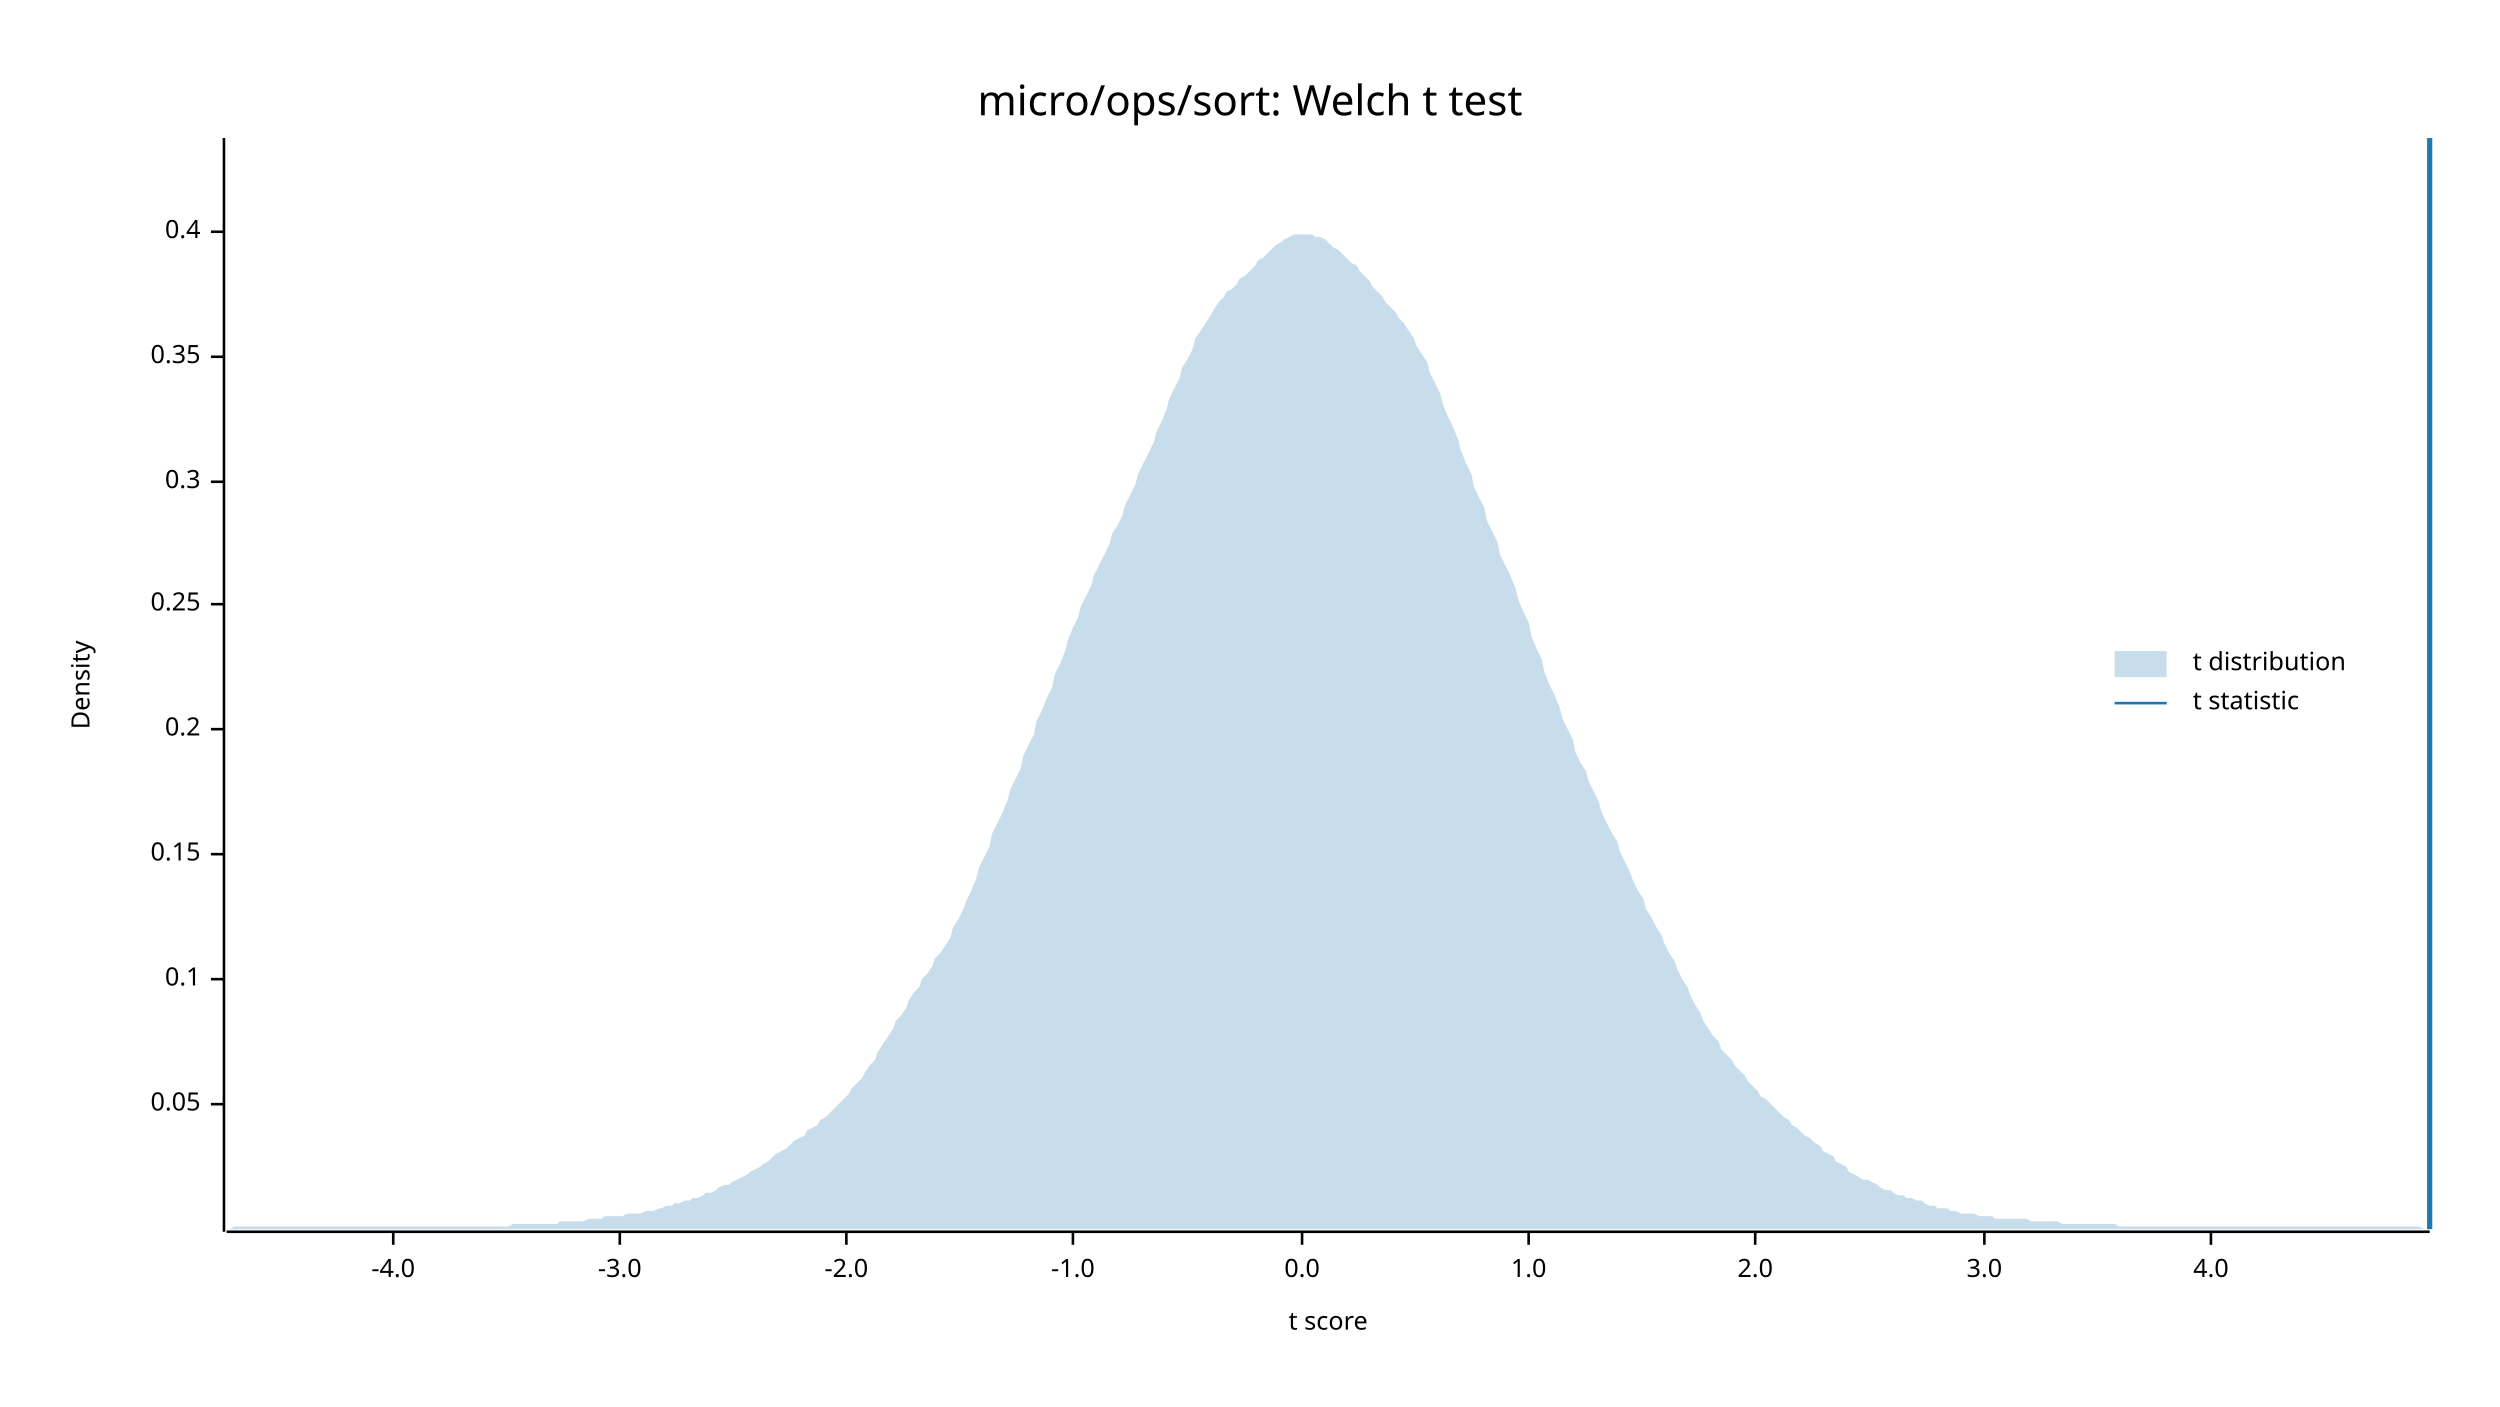
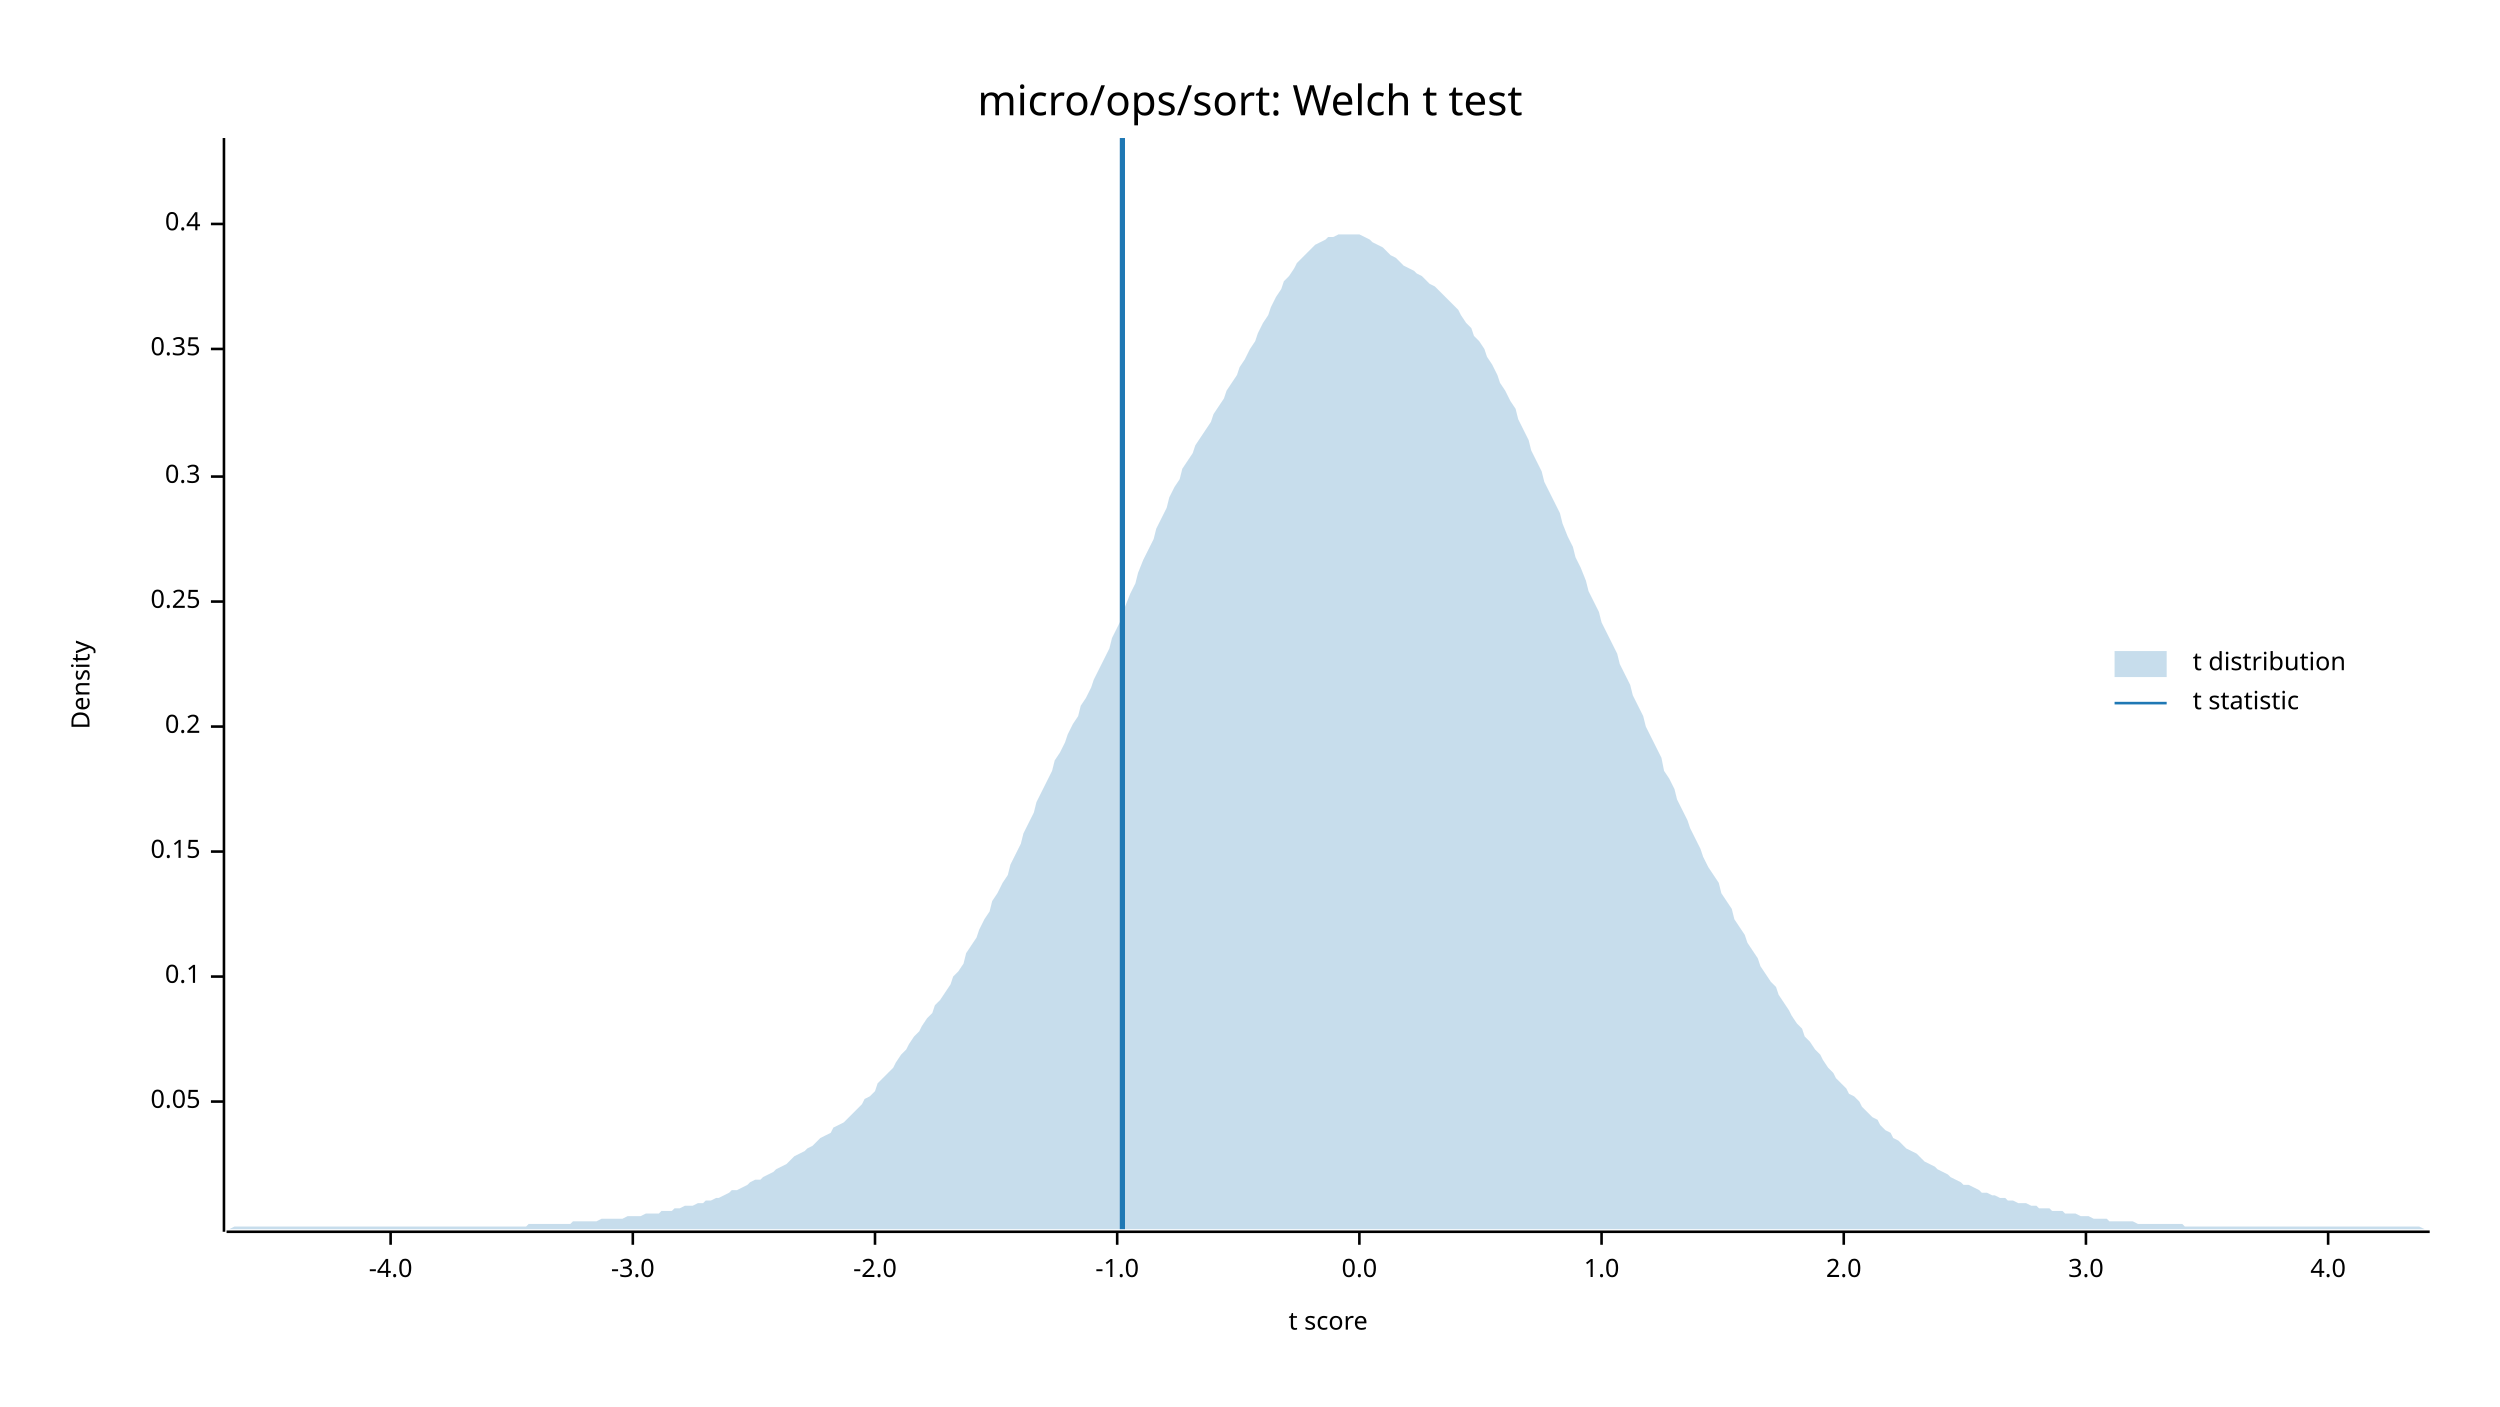
<svg xmlns="http://www.w3.org/2000/svg" width="960" height="540" viewBox="0 0 960 540">
  <text x="480" y="32" dy="0.76em" text-anchor="middle" font-family="sans-serif" font-size="16.129" opacity="1" fill="#000000">
micro/ops/sort: Welch t test
</text>
  <text x="27" y="263" dy="0.76em" text-anchor="middle" font-family="sans-serif" font-size="9.677" opacity="1" fill="#000000" transform="rotate(270, 27, 263)">
Density
</text>
  <text x="510" y="513" dy="-0.5ex" text-anchor="middle" font-family="sans-serif" font-size="9.677" opacity="1" fill="#000000">
t score
</text>
  <polyline fill="none" opacity="1" stroke="#000000" stroke-width="1" points="86,53 86,473 " />
-   <text x="77" y="424" dy="0.5ex" text-anchor="end" font-family="sans-serif" font-size="9.677" opacity="1" fill="#000000">
+   <text x="77" y="423" dy="0.5ex" text-anchor="end" font-family="sans-serif" font-size="9.677" opacity="1" fill="#000000">
0.05
</text>
-   <polyline fill="none" opacity="1" stroke="#000000" stroke-width="1" points="81,424 86,424 " />
-   <text x="77" y="376" dy="0.5ex" text-anchor="end" font-family="sans-serif" font-size="9.677" opacity="1" fill="#000000">
+   <polyline fill="none" opacity="1" stroke="#000000" stroke-width="1" points="81,423 86,423 " />
+   <text x="77" y="375" dy="0.5ex" text-anchor="end" font-family="sans-serif" font-size="9.677" opacity="1" fill="#000000">
0.1
</text>
-   <polyline fill="none" opacity="1" stroke="#000000" stroke-width="1" points="81,376 86,376 " />
-   <text x="77" y="328" dy="0.5ex" text-anchor="end" font-family="sans-serif" font-size="9.677" opacity="1" fill="#000000">
+   <polyline fill="none" opacity="1" stroke="#000000" stroke-width="1" points="81,375 86,375 " />
+   <text x="77" y="327" dy="0.5ex" text-anchor="end" font-family="sans-serif" font-size="9.677" opacity="1" fill="#000000">
0.15
</text>
-   <polyline fill="none" opacity="1" stroke="#000000" stroke-width="1" points="81,328 86,328 " />
-   <text x="77" y="280" dy="0.5ex" text-anchor="end" font-family="sans-serif" font-size="9.677" opacity="1" fill="#000000">
+   <polyline fill="none" opacity="1" stroke="#000000" stroke-width="1" points="81,327 86,327 " />
+   <text x="77" y="279" dy="0.5ex" text-anchor="end" font-family="sans-serif" font-size="9.677" opacity="1" fill="#000000">
0.2
</text>
-   <polyline fill="none" opacity="1" stroke="#000000" stroke-width="1" points="81,280 86,280 " />
-   <text x="77" y="232" dy="0.5ex" text-anchor="end" font-family="sans-serif" font-size="9.677" opacity="1" fill="#000000">
+   <polyline fill="none" opacity="1" stroke="#000000" stroke-width="1" points="81,279 86,279 " />
+   <text x="77" y="231" dy="0.5ex" text-anchor="end" font-family="sans-serif" font-size="9.677" opacity="1" fill="#000000">
0.25
</text>
-   <polyline fill="none" opacity="1" stroke="#000000" stroke-width="1" points="81,232 86,232 " />
-   <text x="77" y="185" dy="0.5ex" text-anchor="end" font-family="sans-serif" font-size="9.677" opacity="1" fill="#000000">
+   <polyline fill="none" opacity="1" stroke="#000000" stroke-width="1" points="81,231 86,231 " />
+   <text x="77" y="183" dy="0.5ex" text-anchor="end" font-family="sans-serif" font-size="9.677" opacity="1" fill="#000000">
0.3
</text>
-   <polyline fill="none" opacity="1" stroke="#000000" stroke-width="1" points="81,185 86,185 " />
-   <text x="77" y="137" dy="0.5ex" text-anchor="end" font-family="sans-serif" font-size="9.677" opacity="1" fill="#000000">
+   <polyline fill="none" opacity="1" stroke="#000000" stroke-width="1" points="81,183 86,183 " />
+   <text x="77" y="134" dy="0.5ex" text-anchor="end" font-family="sans-serif" font-size="9.677" opacity="1" fill="#000000">
0.35
</text>
-   <polyline fill="none" opacity="1" stroke="#000000" stroke-width="1" points="81,137 86,137 " />
-   <text x="77" y="89" dy="0.5ex" text-anchor="end" font-family="sans-serif" font-size="9.677" opacity="1" fill="#000000">
+   <polyline fill="none" opacity="1" stroke="#000000" stroke-width="1" points="81,134 86,134 " />
+   <text x="77" y="86" dy="0.5ex" text-anchor="end" font-family="sans-serif" font-size="9.677" opacity="1" fill="#000000">
0.4
</text>
-   <polyline fill="none" opacity="1" stroke="#000000" stroke-width="1" points="81,89 86,89 " />
+   <polyline fill="none" opacity="1" stroke="#000000" stroke-width="1" points="81,86 86,86 " />
  <polyline fill="none" opacity="1" stroke="#000000" stroke-width="1" points="87,473 933,473 " />
-   <text x="151" y="483" dy="0.76em" text-anchor="middle" font-family="sans-serif" font-size="9.677" opacity="1" fill="#000000">
+   <text x="150" y="483" dy="0.76em" text-anchor="middle" font-family="sans-serif" font-size="9.677" opacity="1" fill="#000000">
-4.0
</text>
-   <polyline fill="none" opacity="1" stroke="#000000" stroke-width="1" points="151,473 151,478 " />
-   <text x="238" y="483" dy="0.76em" text-anchor="middle" font-family="sans-serif" font-size="9.677" opacity="1" fill="#000000">
+   <polyline fill="none" opacity="1" stroke="#000000" stroke-width="1" points="150,473 150,478 " />
+   <text x="243" y="483" dy="0.76em" text-anchor="middle" font-family="sans-serif" font-size="9.677" opacity="1" fill="#000000">
-3.0
</text>
-   <polyline fill="none" opacity="1" stroke="#000000" stroke-width="1" points="238,473 238,478 " />
-   <text x="325" y="483" dy="0.76em" text-anchor="middle" font-family="sans-serif" font-size="9.677" opacity="1" fill="#000000">
+   <polyline fill="none" opacity="1" stroke="#000000" stroke-width="1" points="243,473 243,478 " />
+   <text x="336" y="483" dy="0.76em" text-anchor="middle" font-family="sans-serif" font-size="9.677" opacity="1" fill="#000000">
-2.0
</text>
-   <polyline fill="none" opacity="1" stroke="#000000" stroke-width="1" points="325,473 325,478 " />
-   <text x="412" y="483" dy="0.76em" text-anchor="middle" font-family="sans-serif" font-size="9.677" opacity="1" fill="#000000">
+   <polyline fill="none" opacity="1" stroke="#000000" stroke-width="1" points="336,473 336,478 " />
+   <text x="429" y="483" dy="0.76em" text-anchor="middle" font-family="sans-serif" font-size="9.677" opacity="1" fill="#000000">
-1.0
</text>
-   <polyline fill="none" opacity="1" stroke="#000000" stroke-width="1" points="412,473 412,478 " />
-   <text x="500" y="483" dy="0.76em" text-anchor="middle" font-family="sans-serif" font-size="9.677" opacity="1" fill="#000000">
+   <polyline fill="none" opacity="1" stroke="#000000" stroke-width="1" points="429,473 429,478 " />
+   <text x="522" y="483" dy="0.76em" text-anchor="middle" font-family="sans-serif" font-size="9.677" opacity="1" fill="#000000">
0.0
</text>
-   <polyline fill="none" opacity="1" stroke="#000000" stroke-width="1" points="500,473 500,478 " />
-   <text x="587" y="483" dy="0.76em" text-anchor="middle" font-family="sans-serif" font-size="9.677" opacity="1" fill="#000000">
+   <polyline fill="none" opacity="1" stroke="#000000" stroke-width="1" points="522,473 522,478 " />
+   <text x="615" y="483" dy="0.76em" text-anchor="middle" font-family="sans-serif" font-size="9.677" opacity="1" fill="#000000">
1.0
</text>
-   <polyline fill="none" opacity="1" stroke="#000000" stroke-width="1" points="587,473 587,478 " />
-   <text x="674" y="483" dy="0.76em" text-anchor="middle" font-family="sans-serif" font-size="9.677" opacity="1" fill="#000000">
+   <polyline fill="none" opacity="1" stroke="#000000" stroke-width="1" points="615,473 615,478 " />
+   <text x="708" y="483" dy="0.76em" text-anchor="middle" font-family="sans-serif" font-size="9.677" opacity="1" fill="#000000">
2.0
</text>
-   <polyline fill="none" opacity="1" stroke="#000000" stroke-width="1" points="674,473 674,478 " />
-   <text x="762" y="483" dy="0.76em" text-anchor="middle" font-family="sans-serif" font-size="9.677" opacity="1" fill="#000000">
+   <polyline fill="none" opacity="1" stroke="#000000" stroke-width="1" points="708,473 708,478 " />
+   <text x="801" y="483" dy="0.76em" text-anchor="middle" font-family="sans-serif" font-size="9.677" opacity="1" fill="#000000">
3.0
</text>
-   <polyline fill="none" opacity="1" stroke="#000000" stroke-width="1" points="762,473 762,478 " />
-   <text x="849" y="483" dy="0.76em" text-anchor="middle" font-family="sans-serif" font-size="9.677" opacity="1" fill="#000000">
+   <polyline fill="none" opacity="1" stroke="#000000" stroke-width="1" points="801,473 801,478 " />
+   <text x="894" y="483" dy="0.76em" text-anchor="middle" font-family="sans-serif" font-size="9.677" opacity="1" fill="#000000">
4.0
</text>
-   <polyline fill="none" opacity="1" stroke="#000000" stroke-width="1" points="849,473 849,478 " />
-   <polygon opacity="0.25" fill="#1F78B4" points="87,472 88,472 90,471 92,471 93,471 95,471 97,471 98,471 100,471 102,471 103,471 105,471 107,471 109,471 110,471 112,471 114,471 115,471 117,471 119,471 120,471 122,471 124,471 125,471 127,471 129,471 131,471 132,471 134,471 136,471 137,471 139,471 141,471 142,471 144,471 146,471 148,471 149,471 151,471 153,471 154,471 156,471 158,471 159,471 161,471 163,471 164,471 166,471 168,471 170,471 171,471 173,471 175,471 176,471 178,471 180,471 181,471 183,471 185,471 187,471 188,471 190,471 192,471 193,471 195,471 197,470 198,470 200,470 202,470 203,470 205,470 207,470 209,470 210,470 212,470 214,470 215,469 217,469 219,469 220,469 222,469 224,469 226,468 227,468 229,468 231,468 232,467 234,467 236,467 237,467 239,467 241,466 242,466 244,466 246,466 248,465 249,465 251,465 253,464 254,464 256,463 258,463 259,462 261,462 263,461 265,461 266,460 268,460 270,459 271,458 273,458 275,457 276,456 278,455 280,455 281,454 283,453 285,452 287,451 288,450 290,449 292,448 293,447 295,446 297,444 298,443 300,442 302,441 304,439 305,438 307,437 309,436 310,434 312,433 314,432 315,430 317,429 319,427 320,426 322,424 324,422 326,420 327,418 329,416 331,414 332,412 334,409 336,407 337,404 339,401 341,398 343,395 344,392 346,390 348,387 349,384 351,381 353,379 354,376 356,374 358,371 359,368 361,366 363,363 365,360 366,356 368,353 370,349 371,346 373,342 375,337 376,333 378,329 380,325 381,320 383,316 385,312 387,307 388,303 390,299 392,295 393,290 395,286 397,282 398,277 400,273 402,268 404,264 405,259 407,255 409,250 410,246 412,241 414,237 415,233 417,229 419,225 420,221 422,217 424,213 426,209 427,205 429,202 431,198 432,194 434,190 436,186 437,182 439,178 441,174 443,170 444,166 446,162 448,157 449,153 451,149 453,145 454,141 456,138 458,134 459,130 461,127 463,124 465,121 466,119 468,116 470,114 471,112 473,111 475,109 476,107 478,106 480,104 482,102 483,100 485,99 487,97 488,96 490,94 492,93 493,92 495,91 497,90 498,90 500,90 502,90 504,90 505,91 507,91 509,92 510,93 512,95 514,96 515,97 517,99 519,101 521,102 522,104 524,106 526,108 527,110 529,112 531,114 532,116 534,118 536,120 537,122 539,124 541,127 543,130 544,133 546,136 548,139 549,143 551,147 553,151 554,155 556,160 558,164 560,169 561,173 563,178 565,182 566,187 568,191 570,195 571,200 573,204 575,208 576,213 578,217 580,221 582,226 583,230 585,235 587,239 588,244 590,249 592,253 593,258 595,263 597,267 599,272 600,276 602,280 604,284 605,289 607,293 609,296 610,300 612,304 614,308 615,312 617,316 619,320 621,323 622,327 624,331 626,335 627,338 629,342 631,345 632,349 634,352 636,356 638,359 639,362 641,366 643,369 644,372 646,376 648,379 649,382 651,386 653,389 654,392 656,395 658,398 660,400 661,403 663,405 665,407 666,409 668,411 670,413 671,415 673,417 675,419 676,421 678,422 680,424 682,426 683,427 685,429 687,430 688,432 690,433 692,435 693,436 695,437 697,439 699,440 700,442 702,443 704,444 705,446 707,447 709,448 710,450 712,451 714,452 715,453 717,453 719,454 721,455 722,456 724,457 726,457 727,458 729,459 731,459 732,460 734,460 736,461 738,461 739,462 741,463 743,463 744,464 746,464 748,464 749,465 751,465 753,466 754,466 756,466 758,466 760,467 761,467 763,467 765,467 766,468 768,468 770,468 771,468 773,468 775,468 777,468 778,468 780,469 782,469 783,469 785,469 787,469 788,469 790,469 792,470 793,470 795,470 797,470 799,470 800,470 802,470 804,470 805,470 807,470 809,470 810,470 812,470 814,471 816,471 817,471 819,471 821,471 822,471 824,471 826,471 827,471 829,471 831,471 832,471 834,471 836,471 838,471 839,471 841,471 843,471 844,471 846,471 848,471 849,471 851,471 853,471 855,471 856,471 858,471 860,471 861,471 863,471 865,471 866,471 868,471 870,471 871,471 873,471 875,471 877,471 878,471 880,471 882,471 883,471 885,471 887,471 888,471 890,471 892,471 894,471 895,471 897,471 899,471 900,471 902,471 904,471 905,471 907,471 909,471 910,471 912,471 914,471 916,471 917,471 919,471 921,471 922,471 924,471 926,471 927,471 929,471 931,472 933,472 933,472 87,472 " />
-   <polyline fill="none" opacity="1" stroke="#1F78B4" stroke-width="2" points="933,472 933,53 " />
+   <polyline fill="none" opacity="1" stroke="#000000" stroke-width="1" points="894,473 894,478 " />
+   <polygon opacity="0.25" fill="#1F78B4" points="87,472 88,472 90,471 92,471 93,471 95,471 97,471 98,471 100,471 102,471 103,471 105,471 107,471 109,471 110,471 112,471 114,471 115,471 117,471 119,471 120,471 122,471 124,471 125,471 127,471 129,471 131,471 132,471 134,471 136,471 137,471 139,471 141,471 142,471 144,471 146,471 148,471 149,471 151,471 153,471 154,471 156,471 158,471 159,471 161,471 163,471 164,471 166,471 168,471 170,471 171,471 173,471 175,471 176,471 178,471 180,471 181,471 183,471 185,471 187,471 188,471 190,471 192,471 193,471 195,471 197,471 198,471 200,471 202,471 203,470 205,470 207,470 209,470 210,470 212,470 214,470 215,470 217,470 219,470 220,469 222,469 224,469 226,469 227,469 229,469 231,468 232,468 234,468 236,468 237,468 239,468 241,467 242,467 244,467 246,467 248,466 249,466 251,466 253,466 254,465 256,465 258,465 259,464 261,464 263,463 265,463 266,463 268,462 270,462 271,461 273,461 275,460 276,460 278,459 280,458 281,457 283,457 285,456 287,455 288,454 290,453 292,453 293,452 295,451 297,450 298,449 300,448 302,447 304,445 305,444 307,443 309,442 310,441 312,440 314,438 315,437 317,436 319,435 320,433 322,432 324,431 326,429 327,428 329,426 331,424 332,422 334,421 336,419 337,416 339,414 341,412 343,410 344,408 346,405 348,403 349,401 351,398 353,396 354,394 356,391 358,389 359,386 361,384 363,381 365,378 366,375 368,373 370,370 371,366 373,363 375,360 376,357 378,353 380,350 381,346 383,343 385,339 387,336 388,332 390,328 392,324 393,320 395,316 397,312 398,308 400,304 402,300 404,296 405,292 407,289 409,285 410,282 412,278 414,275 415,271 417,268 419,264 420,261 422,257 424,253 426,249 427,245 429,241 431,237 432,233 434,228 436,224 437,220 439,215 441,211 443,207 444,203 446,199 448,195 449,191 451,187 453,184 454,180 456,177 458,174 459,171 461,168 463,165 465,162 466,159 468,156 470,153 471,150 473,147 475,144 476,141 478,138 480,134 482,131 483,128 485,124 487,121 488,118 490,114 492,111 493,108 495,106 497,103 498,101 500,99 502,97 504,95 505,94 507,93 509,92 510,91 512,91 514,90 515,90 517,90 519,90 521,90 522,90 524,91 526,92 527,93 529,94 531,95 532,96 534,98 536,99 537,100 539,102 541,103 543,104 544,105 546,106 548,108 549,109 551,110 553,112 554,113 556,115 558,117 560,119 561,121 563,124 565,126 566,129 568,131 570,134 571,137 573,140 575,144 576,147 578,150 580,154 582,157 583,161 585,165 587,169 588,173 590,177 592,181 593,185 595,189 597,193 599,197 600,201 602,206 604,210 605,214 607,218 609,223 610,227 612,231 614,235 615,239 617,243 619,247 621,251 622,255 624,259 626,263 627,267 629,271 631,275 632,279 634,283 636,287 638,291 639,296 641,299 643,303 644,307 646,311 648,315 649,318 651,322 653,326 654,329 656,333 658,336 660,339 661,343 663,346 665,349 666,353 668,356 670,359 671,362 673,365 675,368 676,371 678,374 680,377 682,379 683,382 685,385 687,388 688,390 690,393 692,395 693,398 695,400 697,403 699,405 700,407 702,410 704,412 705,414 707,416 709,418 710,420 712,421 714,423 715,425 717,427 719,429 721,430 722,432 724,434 726,435 727,437 729,438 731,440 732,441 734,442 736,443 738,445 739,446 741,447 743,448 744,449 746,450 748,451 749,452 751,453 753,454 754,455 756,455 758,456 760,457 761,458 763,458 765,459 766,459 768,460 770,460 771,461 773,461 775,462 777,462 778,462 780,463 782,463 783,464 785,464 787,464 788,465 790,465 792,465 793,466 795,466 797,466 799,467 800,467 802,467 804,468 805,468 807,468 809,468 810,469 812,469 814,469 816,469 817,469 819,469 821,470 822,470 824,470 826,470 827,470 829,470 831,470 832,470 834,470 836,470 838,470 839,471 841,471 843,471 844,471 846,471 848,471 849,471 851,471 853,471 855,471 856,471 858,471 860,471 861,471 863,471 865,471 866,471 868,471 870,471 871,471 873,471 875,471 877,471 878,471 880,471 882,471 883,471 885,471 887,471 888,471 890,471 892,471 894,471 895,471 897,471 899,471 900,471 902,471 904,471 905,471 907,471 909,471 910,471 912,471 914,471 916,471 917,471 919,471 921,471 922,471 924,471 926,471 927,471 929,471 931,472 933,472 933,472 87,472 " />
+   <polyline fill="none" opacity="1" stroke="#1F78B4" stroke-width="2" points="431,472 431,53 " />
  <text x="842" y="250" dy="0.76em" text-anchor="start" font-family="sans-serif" font-size="9.677" opacity="1" fill="#000000">
t distribution
</text>
  <text x="842" y="265" dy="0.76em" text-anchor="start" font-family="sans-serif" font-size="9.677" opacity="1" fill="#000000">
t statistic
</text>
  <rect x="812" y="250" width="20" height="10" opacity="0.25" fill="#1F78B4" stroke="none" />
  <polyline fill="none" opacity="1" stroke="#1F78B4" stroke-width="1" points="812,270 832,270 " />
</svg>
